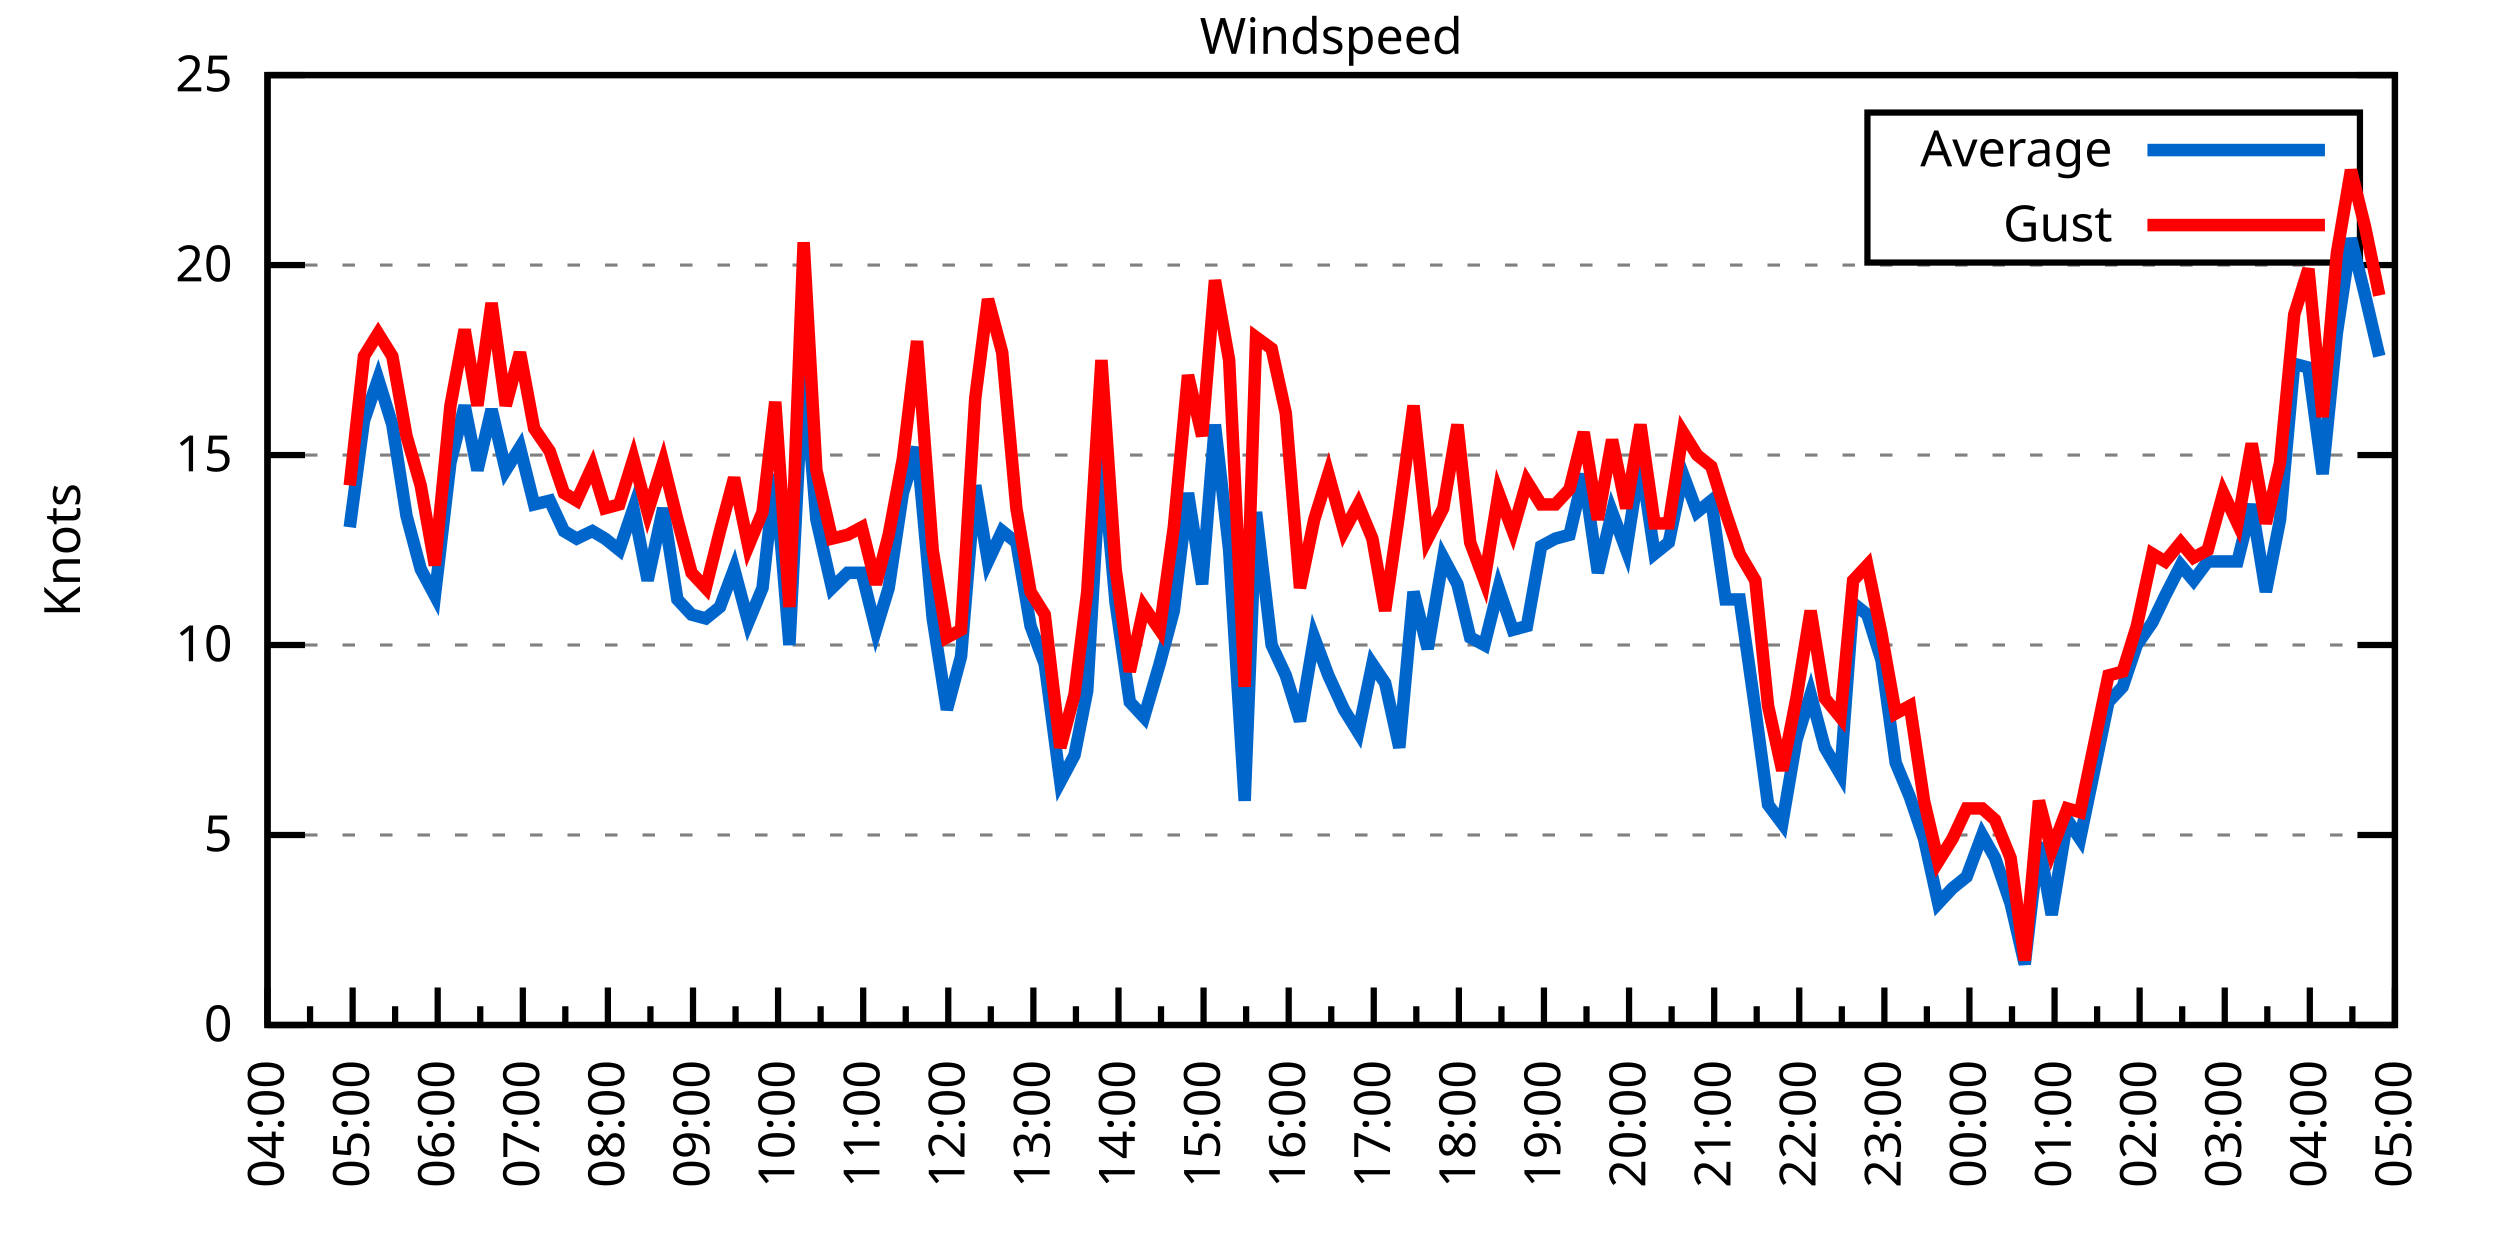
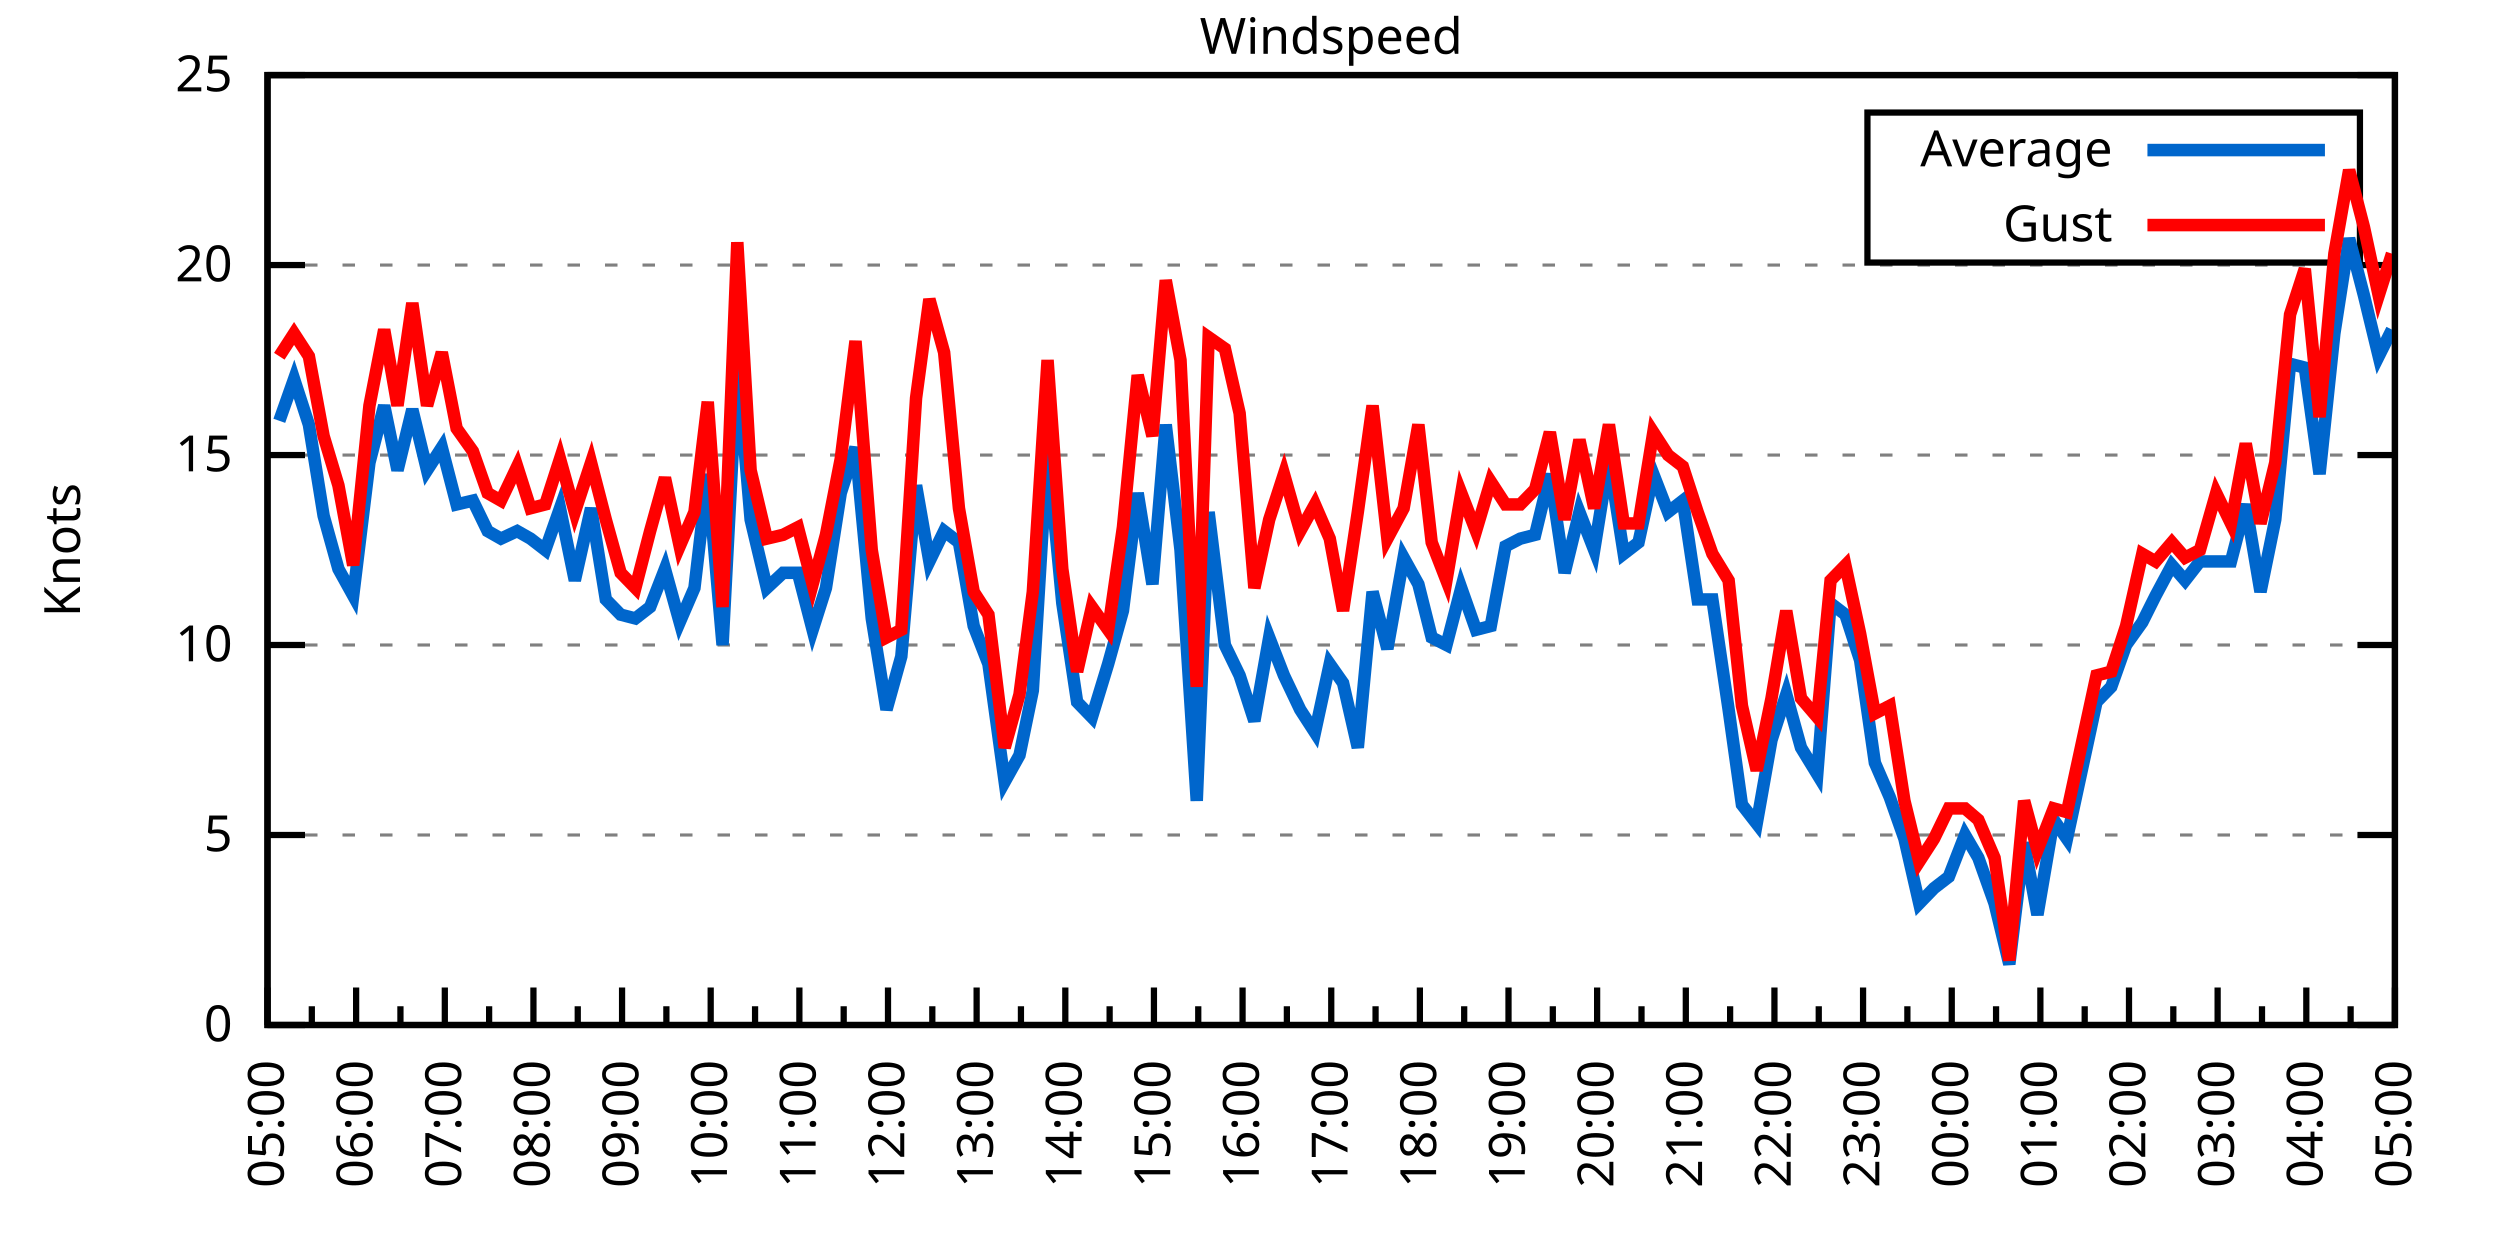
<svg xmlns="http://www.w3.org/2000/svg" xmlns:xlink="http://www.w3.org/1999/xlink" width="400" height="200" viewBox="0 0 400 200">
  <g id="gnuplot_canvas">
    <rect x="0" y="0" width="400" height="200" fill="none" />
    <defs>
      <circle id="gpDot" r="0.5" stroke-width="0.5" stroke="currentColor" />
      <path id="gpPt0" stroke-width="0.333" stroke="currentColor" d="M-1,0 h2 M0,-1 v2" />
      <path id="gpPt1" stroke-width="0.333" stroke="currentColor" d="M-1,-1 L1,1 M1,-1 L-1,1" />
      <path id="gpPt2" stroke-width="0.333" stroke="currentColor" d="M-1,0 L1,0 M0,-1 L0,1 M-1,-1 L1,1 M-1,1 L1,-1" />
      <rect id="gpPt3" stroke-width="0.333" stroke="currentColor" x="-1" y="-1" width="2" height="2" />
      <rect id="gpPt4" stroke-width="0.333" stroke="currentColor" fill="currentColor" x="-1" y="-1" width="2" height="2" />
      <circle id="gpPt5" stroke-width="0.333" stroke="currentColor" cx="0" cy="0" r="1" />
      <use xlink:href="#gpPt5" id="gpPt6" fill="currentColor" stroke="none" />
      <path id="gpPt7" stroke-width="0.333" stroke="currentColor" d="M0,-1.33 L-1.33,0.67 L1.33,0.67 z" />
      <use xlink:href="#gpPt7" id="gpPt8" fill="currentColor" stroke="none" />
      <use xlink:href="#gpPt7" id="gpPt9" stroke="currentColor" transform="rotate(180)" />
      <use xlink:href="#gpPt9" id="gpPt10" fill="currentColor" stroke="none" />
      <use xlink:href="#gpPt3" id="gpPt11" stroke="currentColor" transform="rotate(45)" />
      <use xlink:href="#gpPt11" id="gpPt12" fill="currentColor" stroke="none" />
      <path id="gpPt13" stroke-width="0.333" stroke="currentColor" d="M0,1.330 L1.265,0.411 L0.782,-1.067 L-0.782,-1.076 L-1.265,0.411 z" />
      <use xlink:href="#gpPt13" id="gpPt14" fill="currentColor" stroke="none" />
      <filter id="textbox" filterUnits="objectBoundingBox" x="0" y="0" height="1" width="1">
        <feFlood flood-color="white" flood-opacity="1" result="bgnd" />
        <feComposite in="SourceGraphic" in2="bgnd" operator="atop" />
      </filter>
      <filter id="greybox" filterUnits="objectBoundingBox" x="0" y="0" height="1" width="1">
        <feFlood flood-color="lightgrey" flood-opacity="1" result="grey" />
        <feComposite in="SourceGraphic" in2="grey" operator="atop" />
      </filter>
    </defs>
    <g fill="none" color="white" stroke="currentColor" stroke-width="1.00" stroke-linecap="butt" stroke-linejoin="miter">
</g>
    <g fill="none" color="black" stroke="currentColor" stroke-width="1.00" stroke-linecap="butt" stroke-linejoin="miter">
      <g stroke="none" shape-rendering="crispEdges">
        <polygon fill="rgb(255, 255, 255)" points="42.80,164.00 383.18,164.00 383.18,12.02 42.80,12.02 " />
      </g>
    </g>
    <g fill="none" color="black" stroke="currentColor" stroke-width="1.00" stroke-linecap="butt" stroke-linejoin="miter">
</g>
    <g fill="none" color="black" stroke="black" stroke-width="0.50" stroke-linecap="butt" stroke-linejoin="miter">
</g>
    <g fill="none" color="gray" stroke="currentColor" stroke-width="0.50" stroke-linecap="butt" stroke-linejoin="miter">
      <path stroke="gray" stroke-dasharray="2,4" class="gridline" d="M42.80,164.00 L383.19,164.00  " />
    </g>
    <g fill="none" color="gray" stroke="gray" stroke-width="1.00" stroke-linecap="butt" stroke-linejoin="miter">
</g>
    <g fill="none" color="black" stroke="currentColor" stroke-width="1.00" stroke-linecap="butt" stroke-linejoin="miter">
      <path stroke="black" d="M42.80,164.00 L48.80,164.00 M383.19,164.00 L377.19,164.00  " />
      <g transform="translate(37.20,166.60)" stroke="none" fill="black" font-family="Sans" font-size="8.00" text-anchor="end">
        <text>
          <tspan font-family="Sans"> 0</tspan>
        </text>
      </g>
    </g>
    <g fill="none" color="black" stroke="currentColor" stroke-width="1.00" stroke-linecap="butt" stroke-linejoin="miter">
</g>
    <g fill="none" color="black" stroke="black" stroke-width="0.50" stroke-linecap="butt" stroke-linejoin="miter">
</g>
    <g fill="none" color="gray" stroke="currentColor" stroke-width="0.50" stroke-linecap="butt" stroke-linejoin="miter">
      <path stroke="gray" stroke-dasharray="2,4" class="gridline" d="M42.80,133.60 L383.19,133.60  " />
    </g>
    <g fill="none" color="gray" stroke="gray" stroke-width="1.00" stroke-linecap="butt" stroke-linejoin="miter">
</g>
    <g fill="none" color="black" stroke="currentColor" stroke-width="1.00" stroke-linecap="butt" stroke-linejoin="miter">
      <path stroke="black" d="M42.80,133.60 L48.80,133.60 M383.19,133.60 L377.19,133.60  " />
      <g transform="translate(37.20,136.20)" stroke="none" fill="black" font-family="Sans" font-size="8.00" text-anchor="end">
        <text>
          <tspan font-family="Sans"> 5</tspan>
        </text>
      </g>
    </g>
    <g fill="none" color="black" stroke="currentColor" stroke-width="1.00" stroke-linecap="butt" stroke-linejoin="miter">
</g>
    <g fill="none" color="black" stroke="black" stroke-width="0.50" stroke-linecap="butt" stroke-linejoin="miter">
</g>
    <g fill="none" color="gray" stroke="currentColor" stroke-width="0.50" stroke-linecap="butt" stroke-linejoin="miter">
      <path stroke="gray" stroke-dasharray="2,4" class="gridline" d="M42.80,103.20 L383.19,103.20  " />
    </g>
    <g fill="none" color="gray" stroke="gray" stroke-width="1.00" stroke-linecap="butt" stroke-linejoin="miter">
</g>
    <g fill="none" color="black" stroke="currentColor" stroke-width="1.00" stroke-linecap="butt" stroke-linejoin="miter">
      <path stroke="black" d="M42.80,103.20 L48.80,103.20 M383.19,103.20 L377.19,103.20  " />
      <g transform="translate(37.20,105.80)" stroke="none" fill="black" font-family="Sans" font-size="8.00" text-anchor="end">
        <text>
          <tspan font-family="Sans"> 10</tspan>
        </text>
      </g>
    </g>
    <g fill="none" color="black" stroke="currentColor" stroke-width="1.00" stroke-linecap="butt" stroke-linejoin="miter">
</g>
    <g fill="none" color="black" stroke="black" stroke-width="0.50" stroke-linecap="butt" stroke-linejoin="miter">
</g>
    <g fill="none" color="gray" stroke="currentColor" stroke-width="0.50" stroke-linecap="butt" stroke-linejoin="miter">
      <path stroke="gray" stroke-dasharray="2,4" class="gridline" d="M42.80,72.81 L383.19,72.81  " />
    </g>
    <g fill="none" color="gray" stroke="gray" stroke-width="1.00" stroke-linecap="butt" stroke-linejoin="miter">
</g>
    <g fill="none" color="black" stroke="currentColor" stroke-width="1.00" stroke-linecap="butt" stroke-linejoin="miter">
      <path stroke="black" d="M42.80,72.81 L48.80,72.81 M383.19,72.81 L377.19,72.81  " />
      <g transform="translate(37.20,75.41)" stroke="none" fill="black" font-family="Sans" font-size="8.00" text-anchor="end">
        <text>
          <tspan font-family="Sans"> 15</tspan>
        </text>
      </g>
    </g>
    <g fill="none" color="black" stroke="currentColor" stroke-width="1.00" stroke-linecap="butt" stroke-linejoin="miter">
</g>
    <g fill="none" color="black" stroke="black" stroke-width="0.50" stroke-linecap="butt" stroke-linejoin="miter">
</g>
    <g fill="none" color="gray" stroke="currentColor" stroke-width="0.50" stroke-linecap="butt" stroke-linejoin="miter">
      <path stroke="gray" stroke-dasharray="2,4" class="gridline" d="M42.80,42.41 L383.19,42.41  " />
    </g>
    <g fill="none" color="gray" stroke="gray" stroke-width="1.00" stroke-linecap="butt" stroke-linejoin="miter">
</g>
    <g fill="none" color="black" stroke="currentColor" stroke-width="1.00" stroke-linecap="butt" stroke-linejoin="miter">
      <path stroke="black" d="M42.80,42.41 L48.80,42.41 M383.19,42.41 L377.19,42.41  " />
      <g transform="translate(37.20,45.01)" stroke="none" fill="black" font-family="Sans" font-size="8.00" text-anchor="end">
        <text>
          <tspan font-family="Sans"> 20</tspan>
        </text>
      </g>
    </g>
    <g fill="none" color="black" stroke="currentColor" stroke-width="1.00" stroke-linecap="butt" stroke-linejoin="miter">
</g>
    <g fill="none" color="black" stroke="black" stroke-width="0.50" stroke-linecap="butt" stroke-linejoin="miter">
</g>
    <g fill="none" color="gray" stroke="currentColor" stroke-width="0.50" stroke-linecap="butt" stroke-linejoin="miter">
      <path stroke="gray" stroke-dasharray="2,4" class="gridline" d="M42.80,12.01 L383.19,12.01  " />
    </g>
    <g fill="none" color="gray" stroke="gray" stroke-width="1.00" stroke-linecap="butt" stroke-linejoin="miter">
</g>
    <g fill="none" color="black" stroke="currentColor" stroke-width="1.00" stroke-linecap="butt" stroke-linejoin="miter">
      <path stroke="black" d="M42.80,12.01 L48.80,12.01 M383.19,12.01 L377.19,12.01  " />
      <g transform="translate(37.20,14.61)" stroke="none" fill="black" font-family="Sans" font-size="8.00" text-anchor="end">
        <text>
          <tspan font-family="Sans"> 25</tspan>
        </text>
      </g>
    </g>
    <g fill="none" color="black" stroke="currentColor" stroke-width="1.00" stroke-linecap="butt" stroke-linejoin="miter">
      <path stroke="black" d="M42.80,164.00 L42.80,158.00  " />
      <g transform="translate(45.40,169.60) rotate(270)" stroke="none" fill="black" font-family="Sans" font-size="8.00" text-anchor="end">
        <text>
+           <tspan font-family="Sans">05:00</tspan>
+         </text>
+       </g>
+     </g>
+     <g fill="none" color="black" stroke="currentColor" stroke-width="1.00" stroke-linecap="butt" stroke-linejoin="miter">
+       <path stroke="black" d="M49.89,164.00 L49.89,161.00 M56.98,164.00 L56.98,158.00  " />
+       <g transform="translate(59.58,169.60) rotate(270)" stroke="none" fill="black" font-family="Sans" font-size="8.00" text-anchor="end">
+         <text>
+           <tspan font-family="Sans">06:00</tspan>
+         </text>
+       </g>
+     </g>
+     <g fill="none" color="black" stroke="currentColor" stroke-width="1.00" stroke-linecap="butt" stroke-linejoin="miter">
+       <path stroke="black" d="M64.07,164.00 L64.07,161.00 M71.17,164.00 L71.17,158.00  " />
+       <g transform="translate(73.77,169.60) rotate(270)" stroke="none" fill="black" font-family="Sans" font-size="8.00" text-anchor="end">
+         <text>
+           <tspan font-family="Sans">07:00</tspan>
+         </text>
+       </g>
+     </g>
+     <g fill="none" color="black" stroke="currentColor" stroke-width="1.00" stroke-linecap="butt" stroke-linejoin="miter">
+       <path stroke="black" d="M78.26,164.00 L78.26,161.00 M85.35,164.00 L85.35,158.00  " />
+       <g transform="translate(87.95,169.60) rotate(270)" stroke="none" fill="black" font-family="Sans" font-size="8.00" text-anchor="end">
+         <text>
+           <tspan font-family="Sans">08:00</tspan>
+         </text>
+       </g>
+     </g>
+     <g fill="none" color="black" stroke="currentColor" stroke-width="1.00" stroke-linecap="butt" stroke-linejoin="miter">
+       <path stroke="black" d="M92.44,164.00 L92.44,161.00 M99.53,164.00 L99.53,158.00  " />
+       <g transform="translate(102.13,169.60) rotate(270)" stroke="none" fill="black" font-family="Sans" font-size="8.00" text-anchor="end">
+         <text>
+           <tspan font-family="Sans">09:00</tspan>
+         </text>
+       </g>
+     </g>
+     <g fill="none" color="black" stroke="currentColor" stroke-width="1.00" stroke-linecap="butt" stroke-linejoin="miter">
+       <path stroke="black" d="M106.62,164.00 L106.62,161.00 M113.71,164.00 L113.71,158.00  " />
+       <g transform="translate(116.31,169.60) rotate(270)" stroke="none" fill="black" font-family="Sans" font-size="8.00" text-anchor="end">
+         <text>
+           <tspan font-family="Sans">10:00</tspan>
+         </text>
+       </g>
+     </g>
+     <g fill="none" color="black" stroke="currentColor" stroke-width="1.00" stroke-linecap="butt" stroke-linejoin="miter">
+       <path stroke="black" d="M120.81,164.00 L120.81,161.00 M127.90,164.00 L127.90,158.00  " />
+       <g transform="translate(130.50,169.60) rotate(270)" stroke="none" fill="black" font-family="Sans" font-size="8.00" text-anchor="end">
+         <text>
+           <tspan font-family="Sans">11:00</tspan>
+         </text>
+       </g>
+     </g>
+     <g fill="none" color="black" stroke="currentColor" stroke-width="1.00" stroke-linecap="butt" stroke-linejoin="miter">
+       <path stroke="black" d="M134.99,164.00 L134.99,161.00 M142.08,164.00 L142.08,158.00  " />
+       <g transform="translate(144.68,169.60) rotate(270)" stroke="none" fill="black" font-family="Sans" font-size="8.00" text-anchor="end">
+         <text>
+           <tspan font-family="Sans">12:00</tspan>
+         </text>
+       </g>
+     </g>
+     <g fill="none" color="black" stroke="currentColor" stroke-width="1.00" stroke-linecap="butt" stroke-linejoin="miter">
+       <path stroke="black" d="M149.17,164.00 L149.17,161.00 M156.26,164.00 L156.26,158.00  " />
+       <g transform="translate(158.86,169.60) rotate(270)" stroke="none" fill="black" font-family="Sans" font-size="8.00" text-anchor="end">
+         <text>
+           <tspan font-family="Sans">13:00</tspan>
+         </text>
+       </g>
+     </g>
+     <g fill="none" color="black" stroke="currentColor" stroke-width="1.00" stroke-linecap="butt" stroke-linejoin="miter">
+       <path stroke="black" d="M163.35,164.00 L163.35,161.00 M170.45,164.00 L170.45,158.00  " />
+       <g transform="translate(173.05,169.60) rotate(270)" stroke="none" fill="black" font-family="Sans" font-size="8.00" text-anchor="end">
+         <text>
+           <tspan font-family="Sans">14:00</tspan>
+         </text>
+       </g>
+     </g>
+     <g fill="none" color="black" stroke="currentColor" stroke-width="1.00" stroke-linecap="butt" stroke-linejoin="miter">
+       <path stroke="black" d="M177.54,164.00 L177.54,161.00 M184.63,164.00 L184.63,158.00  " />
+       <g transform="translate(187.23,169.60) rotate(270)" stroke="none" fill="black" font-family="Sans" font-size="8.00" text-anchor="end">
+         <text>
+           <tspan font-family="Sans">15:00</tspan>
+         </text>
+       </g>
+     </g>
+     <g fill="none" color="black" stroke="currentColor" stroke-width="1.00" stroke-linecap="butt" stroke-linejoin="miter">
+       <path stroke="black" d="M191.72,164.00 L191.72,161.00 M198.81,164.00 L198.81,158.00  " />
+       <g transform="translate(201.41,169.60) rotate(270)" stroke="none" fill="black" font-family="Sans" font-size="8.00" text-anchor="end">
+         <text>
+           <tspan font-family="Sans">16:00</tspan>
+         </text>
+       </g>
+     </g>
+     <g fill="none" color="black" stroke="currentColor" stroke-width="1.00" stroke-linecap="butt" stroke-linejoin="miter">
+       <path stroke="black" d="M205.90,164.00 L205.90,161.00 M213.00,164.00 L213.00,158.00  " />
+       <g transform="translate(215.60,169.60) rotate(270)" stroke="none" fill="black" font-family="Sans" font-size="8.00" text-anchor="end">
+         <text>
+           <tspan font-family="Sans">17:00</tspan>
+         </text>
+       </g>
+     </g>
+     <g fill="none" color="black" stroke="currentColor" stroke-width="1.00" stroke-linecap="butt" stroke-linejoin="miter">
+       <path stroke="black" d="M220.09,164.00 L220.09,161.00 M227.18,164.00 L227.18,158.00  " />
+       <g transform="translate(229.78,169.60) rotate(270)" stroke="none" fill="black" font-family="Sans" font-size="8.00" text-anchor="end">
+         <text>
+           <tspan font-family="Sans">18:00</tspan>
+         </text>
+       </g>
+     </g>
+     <g fill="none" color="black" stroke="currentColor" stroke-width="1.00" stroke-linecap="butt" stroke-linejoin="miter">
+       <path stroke="black" d="M234.27,164.00 L234.27,161.00 M241.36,164.00 L241.36,158.00  " />
+       <g transform="translate(243.96,169.60) rotate(270)" stroke="none" fill="black" font-family="Sans" font-size="8.00" text-anchor="end">
+         <text>
+           <tspan font-family="Sans">19:00</tspan>
+         </text>
+       </g>
+     </g>
+     <g fill="none" color="black" stroke="currentColor" stroke-width="1.00" stroke-linecap="butt" stroke-linejoin="miter">
+       <path stroke="black" d="M248.45,164.00 L248.45,161.00 M255.54,164.00 L255.54,158.00  " />
+       <g transform="translate(258.14,169.60) rotate(270)" stroke="none" fill="black" font-family="Sans" font-size="8.00" text-anchor="end">
+         <text>
+           <tspan font-family="Sans">20:00</tspan>
+         </text>
+       </g>
+     </g>
+     <g fill="none" color="black" stroke="currentColor" stroke-width="1.00" stroke-linecap="butt" stroke-linejoin="miter">
+       <path stroke="black" d="M262.64,164.00 L262.64,161.00 M269.73,164.00 L269.73,158.00  " />
+       <g transform="translate(272.33,169.60) rotate(270)" stroke="none" fill="black" font-family="Sans" font-size="8.00" text-anchor="end">
+         <text>
+           <tspan font-family="Sans">21:00</tspan>
+         </text>
+       </g>
+     </g>
+     <g fill="none" color="black" stroke="currentColor" stroke-width="1.00" stroke-linecap="butt" stroke-linejoin="miter">
+       <path stroke="black" d="M276.82,164.00 L276.82,161.00 M283.91,164.00 L283.91,158.00  " />
+       <g transform="translate(286.51,169.60) rotate(270)" stroke="none" fill="black" font-family="Sans" font-size="8.00" text-anchor="end">
+         <text>
+           <tspan font-family="Sans">22:00</tspan>
+         </text>
+       </g>
+     </g>
+     <g fill="none" color="black" stroke="currentColor" stroke-width="1.00" stroke-linecap="butt" stroke-linejoin="miter">
+       <path stroke="black" d="M291.00,164.00 L291.00,161.00 M298.09,164.00 L298.09,158.00  " />
+       <g transform="translate(300.69,169.60) rotate(270)" stroke="none" fill="black" font-family="Sans" font-size="8.00" text-anchor="end">
+         <text>
+           <tspan font-family="Sans">23:00</tspan>
+         </text>
+       </g>
+     </g>
+     <g fill="none" color="black" stroke="currentColor" stroke-width="1.00" stroke-linecap="butt" stroke-linejoin="miter">
+       <path stroke="black" d="M305.18,164.00 L305.18,161.00 M312.28,164.00 L312.28,158.00  " />
+       <g transform="translate(314.88,169.60) rotate(270)" stroke="none" fill="black" font-family="Sans" font-size="8.00" text-anchor="end">
+         <text>
+           <tspan font-family="Sans">00:00</tspan>
+         </text>
+       </g>
+     </g>
+     <g fill="none" color="black" stroke="currentColor" stroke-width="1.00" stroke-linecap="butt" stroke-linejoin="miter">
+       <path stroke="black" d="M319.37,164.00 L319.37,161.00 M326.46,164.00 L326.46,158.00  " />
+       <g transform="translate(329.06,169.60) rotate(270)" stroke="none" fill="black" font-family="Sans" font-size="8.00" text-anchor="end">
+         <text>
+           <tspan font-family="Sans">01:00</tspan>
+         </text>
+       </g>
+     </g>
+     <g fill="none" color="black" stroke="currentColor" stroke-width="1.00" stroke-linecap="butt" stroke-linejoin="miter">
+       <path stroke="black" d="M333.55,164.00 L333.55,161.00 M340.64,164.00 L340.64,158.00  " />
+       <g transform="translate(343.24,169.60) rotate(270)" stroke="none" fill="black" font-family="Sans" font-size="8.00" text-anchor="end">
+         <text>
+           <tspan font-family="Sans">02:00</tspan>
+         </text>
+       </g>
+     </g>
+     <g fill="none" color="black" stroke="currentColor" stroke-width="1.00" stroke-linecap="butt" stroke-linejoin="miter">
+       <path stroke="black" d="M347.73,164.00 L347.73,161.00 M354.82,164.00 L354.82,158.00  " />
+       <g transform="translate(357.42,169.60) rotate(270)" stroke="none" fill="black" font-family="Sans" font-size="8.00" text-anchor="end">
+         <text>
+           <tspan font-family="Sans">03:00</tspan>
+         </text>
+       </g>
+     </g>
+     <g fill="none" color="black" stroke="currentColor" stroke-width="1.00" stroke-linecap="butt" stroke-linejoin="miter">
+       <path stroke="black" d="M361.92,164.00 L361.92,161.00 M369.01,164.00 L369.01,158.00  " />
+       <g transform="translate(371.61,169.60) rotate(270)" stroke="none" fill="black" font-family="Sans" font-size="8.00" text-anchor="end">
+         <text>
          <tspan font-family="Sans">04:00</tspan>
        </text>
      </g>
    </g>
    <g fill="none" color="black" stroke="currentColor" stroke-width="1.00" stroke-linecap="butt" stroke-linejoin="miter">
-       <path stroke="black" d="M49.61,164.00 L49.61,161.00 M56.42,164.00 L56.42,158.00  " />
-       <g transform="translate(59.02,169.60) rotate(270)" stroke="none" fill="black" font-family="Sans" font-size="8.00" text-anchor="end">
-         <text>
-           <tspan font-family="Sans">05:00</tspan>
-         </text>
-       </g>
-     </g>
-     <g fill="none" color="black" stroke="currentColor" stroke-width="1.00" stroke-linecap="butt" stroke-linejoin="miter">
-       <path stroke="black" d="M63.22,164.00 L63.22,161.00 M70.03,164.00 L70.03,158.00  " />
-       <g transform="translate(72.63,169.60) rotate(270)" stroke="none" fill="black" font-family="Sans" font-size="8.00" text-anchor="end">
-         <text>
-           <tspan font-family="Sans">06:00</tspan>
-         </text>
-       </g>
-     </g>
-     <g fill="none" color="black" stroke="currentColor" stroke-width="1.00" stroke-linecap="butt" stroke-linejoin="miter">
-       <path stroke="black" d="M76.84,164.00 L76.84,161.00 M83.65,164.00 L83.65,158.00  " />
-       <g transform="translate(86.25,169.60) rotate(270)" stroke="none" fill="black" font-family="Sans" font-size="8.00" text-anchor="end">
-         <text>
-           <tspan font-family="Sans">07:00</tspan>
-         </text>
-       </g>
-     </g>
-     <g fill="none" color="black" stroke="currentColor" stroke-width="1.00" stroke-linecap="butt" stroke-linejoin="miter">
-       <path stroke="black" d="M90.45,164.00 L90.45,161.00 M97.26,164.00 L97.26,158.00  " />
-       <g transform="translate(99.86,169.60) rotate(270)" stroke="none" fill="black" font-family="Sans" font-size="8.00" text-anchor="end">
-         <text>
-           <tspan font-family="Sans">08:00</tspan>
-         </text>
-       </g>
-     </g>
-     <g fill="none" color="black" stroke="currentColor" stroke-width="1.00" stroke-linecap="butt" stroke-linejoin="miter">
-       <path stroke="black" d="M104.07,164.00 L104.07,161.00 M110.88,164.00 L110.88,158.00  " />
-       <g transform="translate(113.48,169.60) rotate(270)" stroke="none" fill="black" font-family="Sans" font-size="8.00" text-anchor="end">
-         <text>
-           <tspan font-family="Sans">09:00</tspan>
-         </text>
-       </g>
-     </g>
-     <g fill="none" color="black" stroke="currentColor" stroke-width="1.00" stroke-linecap="butt" stroke-linejoin="miter">
-       <path stroke="black" d="M117.69,164.00 L117.69,161.00 M124.49,164.00 L124.49,158.00  " />
-       <g transform="translate(127.09,169.60) rotate(270)" stroke="none" fill="black" font-family="Sans" font-size="8.00" text-anchor="end">
-         <text>
-           <tspan font-family="Sans">10:00</tspan>
-         </text>
-       </g>
-     </g>
-     <g fill="none" color="black" stroke="currentColor" stroke-width="1.00" stroke-linecap="butt" stroke-linejoin="miter">
-       <path stroke="black" d="M131.30,164.00 L131.30,161.00 M138.11,164.00 L138.11,158.00  " />
-       <g transform="translate(140.71,169.60) rotate(270)" stroke="none" fill="black" font-family="Sans" font-size="8.00" text-anchor="end">
-         <text>
-           <tspan font-family="Sans">11:00</tspan>
-         </text>
-       </g>
-     </g>
-     <g fill="none" color="black" stroke="currentColor" stroke-width="1.00" stroke-linecap="butt" stroke-linejoin="miter">
-       <path stroke="black" d="M144.92,164.00 L144.92,161.00 M151.72,164.00 L151.72,158.00  " />
-       <g transform="translate(154.32,169.60) rotate(270)" stroke="none" fill="black" font-family="Sans" font-size="8.00" text-anchor="end">
-         <text>
-           <tspan font-family="Sans">12:00</tspan>
-         </text>
-       </g>
-     </g>
-     <g fill="none" color="black" stroke="currentColor" stroke-width="1.00" stroke-linecap="butt" stroke-linejoin="miter">
-       <path stroke="black" d="M158.53,164.00 L158.53,161.00 M165.34,164.00 L165.34,158.00  " />
-       <g transform="translate(167.94,169.60) rotate(270)" stroke="none" fill="black" font-family="Sans" font-size="8.00" text-anchor="end">
-         <text>
-           <tspan font-family="Sans">13:00</tspan>
-         </text>
-       </g>
-     </g>
-     <g fill="none" color="black" stroke="currentColor" stroke-width="1.00" stroke-linecap="butt" stroke-linejoin="miter">
-       <path stroke="black" d="M172.15,164.00 L172.15,161.00 M178.96,164.00 L178.96,158.00  " />
-       <g transform="translate(181.56,169.60) rotate(270)" stroke="none" fill="black" font-family="Sans" font-size="8.00" text-anchor="end">
-         <text>
-           <tspan font-family="Sans">14:00</tspan>
-         </text>
-       </g>
-     </g>
-     <g fill="none" color="black" stroke="currentColor" stroke-width="1.00" stroke-linecap="butt" stroke-linejoin="miter">
-       <path stroke="black" d="M185.76,164.00 L185.76,161.00 M192.57,164.00 L192.57,158.00  " />
-       <g transform="translate(195.17,169.60) rotate(270)" stroke="none" fill="black" font-family="Sans" font-size="8.00" text-anchor="end">
-         <text>
-           <tspan font-family="Sans">15:00</tspan>
-         </text>
-       </g>
-     </g>
-     <g fill="none" color="black" stroke="currentColor" stroke-width="1.00" stroke-linecap="butt" stroke-linejoin="miter">
-       <path stroke="black" d="M199.38,164.00 L199.38,161.00 M206.19,164.00 L206.19,158.00  " />
-       <g transform="translate(208.79,169.60) rotate(270)" stroke="none" fill="black" font-family="Sans" font-size="8.00" text-anchor="end">
-         <text>
-           <tspan font-family="Sans">16:00</tspan>
-         </text>
-       </g>
-     </g>
-     <g fill="none" color="black" stroke="currentColor" stroke-width="1.00" stroke-linecap="butt" stroke-linejoin="miter">
-       <path stroke="black" d="M213.00,164.00 L213.00,161.00 M219.80,164.00 L219.80,158.00  " />
-       <g transform="translate(222.40,169.60) rotate(270)" stroke="none" fill="black" font-family="Sans" font-size="8.00" text-anchor="end">
-         <text>
-           <tspan font-family="Sans">17:00</tspan>
-         </text>
-       </g>
-     </g>
-     <g fill="none" color="black" stroke="currentColor" stroke-width="1.00" stroke-linecap="butt" stroke-linejoin="miter">
-       <path stroke="black" d="M226.61,164.00 L226.61,161.00 M233.42,164.00 L233.42,158.00  " />
-       <g transform="translate(236.02,169.60) rotate(270)" stroke="none" fill="black" font-family="Sans" font-size="8.00" text-anchor="end">
-         <text>
-           <tspan font-family="Sans">18:00</tspan>
-         </text>
-       </g>
-     </g>
-     <g fill="none" color="black" stroke="currentColor" stroke-width="1.00" stroke-linecap="butt" stroke-linejoin="miter">
-       <path stroke="black" d="M240.23,164.00 L240.23,161.00 M247.03,164.00 L247.03,158.00  " />
-       <g transform="translate(249.63,169.60) rotate(270)" stroke="none" fill="black" font-family="Sans" font-size="8.00" text-anchor="end">
-         <text>
-           <tspan font-family="Sans">19:00</tspan>
-         </text>
-       </g>
-     </g>
-     <g fill="none" color="black" stroke="currentColor" stroke-width="1.00" stroke-linecap="butt" stroke-linejoin="miter">
-       <path stroke="black" d="M253.84,164.00 L253.84,161.00 M260.65,164.00 L260.65,158.00  " />
-       <g transform="translate(263.25,169.60) rotate(270)" stroke="none" fill="black" font-family="Sans" font-size="8.00" text-anchor="end">
-         <text>
-           <tspan font-family="Sans">20:00</tspan>
-         </text>
-       </g>
-     </g>
-     <g fill="none" color="black" stroke="currentColor" stroke-width="1.00" stroke-linecap="butt" stroke-linejoin="miter">
-       <path stroke="black" d="M267.46,164.00 L267.46,161.00 M274.27,164.00 L274.27,158.00  " />
-       <g transform="translate(276.87,169.60) rotate(270)" stroke="none" fill="black" font-family="Sans" font-size="8.00" text-anchor="end">
-         <text>
-           <tspan font-family="Sans">21:00</tspan>
-         </text>
-       </g>
-     </g>
-     <g fill="none" color="black" stroke="currentColor" stroke-width="1.00" stroke-linecap="butt" stroke-linejoin="miter">
-       <path stroke="black" d="M281.07,164.00 L281.07,161.00 M287.88,164.00 L287.88,158.00  " />
-       <g transform="translate(290.48,169.60) rotate(270)" stroke="none" fill="black" font-family="Sans" font-size="8.00" text-anchor="end">
-         <text>
-           <tspan font-family="Sans">22:00</tspan>
-         </text>
-       </g>
-     </g>
-     <g fill="none" color="black" stroke="currentColor" stroke-width="1.00" stroke-linecap="butt" stroke-linejoin="miter">
-       <path stroke="black" d="M294.69,164.00 L294.69,161.00 M301.50,164.00 L301.50,158.00  " />
-       <g transform="translate(304.10,169.60) rotate(270)" stroke="none" fill="black" font-family="Sans" font-size="8.00" text-anchor="end">
-         <text>
-           <tspan font-family="Sans">23:00</tspan>
-         </text>
-       </g>
-     </g>
-     <g fill="none" color="black" stroke="currentColor" stroke-width="1.00" stroke-linecap="butt" stroke-linejoin="miter">
-       <path stroke="black" d="M308.30,164.00 L308.30,161.00 M315.11,164.00 L315.11,158.00  " />
-       <g transform="translate(317.71,169.60) rotate(270)" stroke="none" fill="black" font-family="Sans" font-size="8.00" text-anchor="end">
-         <text>
-           <tspan font-family="Sans">00:00</tspan>
-         </text>
-       </g>
-     </g>
-     <g fill="none" color="black" stroke="currentColor" stroke-width="1.00" stroke-linecap="butt" stroke-linejoin="miter">
-       <path stroke="black" d="M321.92,164.00 L321.92,161.00 M328.73,164.00 L328.73,158.00  " />
-       <g transform="translate(331.33,169.60) rotate(270)" stroke="none" fill="black" font-family="Sans" font-size="8.00" text-anchor="end">
-         <text>
-           <tspan font-family="Sans">01:00</tspan>
-         </text>
-       </g>
-     </g>
-     <g fill="none" color="black" stroke="currentColor" stroke-width="1.00" stroke-linecap="butt" stroke-linejoin="miter">
-       <path stroke="black" d="M335.54,164.00 L335.54,161.00 M342.34,164.00 L342.34,158.00  " />
-       <g transform="translate(344.94,169.60) rotate(270)" stroke="none" fill="black" font-family="Sans" font-size="8.00" text-anchor="end">
-         <text>
-           <tspan font-family="Sans">02:00</tspan>
-         </text>
-       </g>
-     </g>
-     <g fill="none" color="black" stroke="currentColor" stroke-width="1.00" stroke-linecap="butt" stroke-linejoin="miter">
-       <path stroke="black" d="M349.15,164.00 L349.15,161.00 M355.96,164.00 L355.96,158.00  " />
-       <g transform="translate(358.56,169.60) rotate(270)" stroke="none" fill="black" font-family="Sans" font-size="8.00" text-anchor="end">
-         <text>
-           <tspan font-family="Sans">03:00</tspan>
-         </text>
-       </g>
-     </g>
-     <g fill="none" color="black" stroke="currentColor" stroke-width="1.00" stroke-linecap="butt" stroke-linejoin="miter">
-       <path stroke="black" d="M362.77,164.00 L362.77,161.00 M369.57,164.00 L369.57,158.00  " />
-       <g transform="translate(372.17,169.60) rotate(270)" stroke="none" fill="black" font-family="Sans" font-size="8.00" text-anchor="end">
-         <text>
-           <tspan font-family="Sans">04:00</tspan>
-         </text>
-       </g>
-     </g>
-     <g fill="none" color="black" stroke="currentColor" stroke-width="1.00" stroke-linecap="butt" stroke-linejoin="miter">
-       <path stroke="black" d="M376.38,164.00 L376.38,161.00 M383.19,164.00 L383.19,158.00  " />
+       <path stroke="black" d="M376.10,164.00 L376.10,161.00 M383.19,164.00 L383.19,158.00  " />
      <g transform="translate(385.79,169.60) rotate(270)" stroke="none" fill="black" font-family="Sans" font-size="8.00" text-anchor="end">
        <text>
          <tspan font-family="Sans">05:00</tspan>
        </text>
      </g>
    </g>
    <g fill="none" color="black" stroke="currentColor" stroke-width="1.00" stroke-linecap="butt" stroke-linejoin="miter">
</g>
    <g fill="none" color="black" stroke="currentColor" stroke-width="1.00" stroke-linecap="butt" stroke-linejoin="miter">
      <path stroke="black" d="M42.80,12.01 L42.80,164.00 L383.19,164.00 L383.19,12.01 L42.80,12.01 Z  " />
    </g>
    <g fill="none" color="black" stroke="currentColor" stroke-width="1.00" stroke-linecap="butt" stroke-linejoin="miter">
      <g transform="translate(12.80,88.01) rotate(270)" stroke="none" fill="black" font-family="Sans" font-size="8.00" text-anchor="middle">
        <text>
          <tspan font-family="Sans">Knots</tspan>
        </text>
      </g>
    </g>
    <g fill="none" color="black" stroke="currentColor" stroke-width="1.00" stroke-linecap="butt" stroke-linejoin="miter">
</g>
    <g fill="none" color="black" stroke="currentColor" stroke-width="1.00" stroke-linecap="butt" stroke-linejoin="miter">
      <path stroke="black" d="M298.79,42.01 L298.79,18.01 L377.59,18.01 L377.59,42.01 L298.79,42.01 Z  " />
    </g>
    <g id="Windspeed_plot_1">
      <g fill="none" color="white" stroke="black" stroke-width="2.00" stroke-linecap="butt" stroke-linejoin="miter">
</g>
      <g fill="none" color="black" stroke="currentColor" stroke-width="2.00" stroke-linecap="butt" stroke-linejoin="miter">
        <g transform="translate(337.99,26.61)" stroke="none" fill="black" font-family="Sans" font-size="8.00" text-anchor="end">
          <text>
            <tspan font-family="Sans">Average</tspan>
          </text>
        </g>
      </g>
      <g fill="none" color="black" stroke="currentColor" stroke-width="2.00" stroke-linecap="butt" stroke-linejoin="miter">
-         <path stroke="rgb(  0, 102, 204)" d="M343.59,24.01 L371.99,24.01 M55.96,84.36 L58.23,67.33 L60.50,60.65 L62.77,67.94 L65.04,82.53 L67.31,91.04   L69.58,95.30 L72.07,74.02 L74.34,64.90 L76.39,75.24 L78.65,65.51 L80.92,75.24 L83.19,71.59 L85.46,80.71   L87.96,80.10 L90.23,84.97 L92.27,86.18 L94.77,84.97 L96.81,86.18 L99.08,88.00 L101.35,81.32 L103.62,92.87   L106.11,81.32 L108.38,95.91 L110.65,98.34 L112.92,98.95 L115.19,97.12 L117.46,91.04 L119.73,99.56 L122.00,94.08   L124.04,75.85 L126.31,103.20 L128.58,58.21 L130.62,83.14 L133.12,94.08 L135.61,91.65 L137.88,91.65 L140.15,100.77   L142.19,94.08 L144.46,78.89 L146.73,71.59 L149.23,98.95 L151.50,113.54 L153.77,105.03 L156.04,77.67 L158.08,89.83   L160.35,84.97 L162.62,86.79 L164.89,100.16 L167.16,106.24 L169.65,125.09 L171.92,120.83 L173.96,110.50 L176.23,71.59   L178.50,96.52 L180.77,112.32 L183.04,114.76 L185.54,106.24 L187.81,97.73 L190.08,78.89 L192.34,93.48 L194.39,67.94   L196.66,88.00 L199.15,128.13 L200.97,81.93 L203.46,103.20 L205.73,108.07 L208.00,115.36 L210.27,101.99 L212.54,108.07   L215.04,113.54 L217.31,117.19 L219.58,106.24 L221.62,109.28 L223.89,119.62 L226.16,94.69 L228.43,103.81 L230.92,89.22   L233.19,93.48 L235.23,101.99 L237.50,103.20 L239.77,94.08 L242.04,100.77 L244.31,100.16 L246.58,87.40 L248.85,86.18   L251.12,85.57 L253.39,75.85 L255.66,91.65 L257.93,81.93 L260.20,88.00 L262.47,73.41 L264.73,88.61 L267.00,86.79   L269.27,75.85 L271.54,81.93 L273.81,80.10 L276.08,95.91 L278.35,95.91 L280.85,113.54 L282.89,128.74 L285.16,131.78   L287.43,118.40 L289.70,111.11 L291.97,119.62 L294.46,123.87 L296.50,96.52 L298.77,98.34 L301.04,105.64 L303.31,122.05   L305.58,127.52 L307.85,134.21 L310.12,144.55 L312.39,142.11 L314.66,140.29 L317.15,133.60 L319.20,137.25 L321.69,144.55   L323.96,154.27 L326.23,134.82 L328.27,146.37 L330.77,131.17 L332.81,134.21 L337.35,112.32 L339.62,109.89 L341.89,103.20   L344.39,99.56 L346.43,95.30 L348.92,90.44 L350.97,92.87 L353.24,89.83 L355.73,89.83 L358.00,89.83 L360.27,80.71   L362.54,94.69 L364.81,83.14 L367.08,58.21 L369.35,58.82 L371.62,75.85 L373.89,53.35 L376.16,38.15 L378.42,47.27   L380.69,57.00  " />
+         <path stroke="rgb(  0, 102, 204)" d="M343.59,24.01 L371.99,24.01 M44.69,67.33 L47.05,60.65 L49.42,67.94 L51.78,82.53 L54.15,91.04 L56.51,95.30   L59.11,74.02 L61.47,64.90 L63.60,75.24 L65.97,65.51 L68.33,75.24 L70.69,71.59 L73.06,80.71 L75.66,80.10   L78.02,84.97 L80.15,86.18 L82.75,84.97 L84.88,86.18 L87.24,88.00 L89.60,81.32 L91.97,92.87 L94.57,81.32   L96.93,95.91 L99.30,98.34 L101.66,98.95 L104.02,97.12 L106.39,91.04 L108.75,99.56 L111.11,94.08 L113.24,75.85   L115.61,103.20 L117.97,58.21 L120.10,83.14 L122.70,94.08 L125.30,91.65 L127.66,91.65 L130.02,100.77 L132.15,94.08   L134.52,78.89 L136.88,71.59 L139.48,98.95 L141.84,113.54 L144.21,105.03 L146.57,77.67 L148.70,89.83 L151.06,84.97   L153.43,86.79 L155.79,100.16 L158.15,106.24 L160.75,125.09 L163.12,120.83 L165.25,110.50 L167.61,71.59 L169.97,96.52   L172.34,112.32 L174.70,114.76 L177.30,106.24 L179.67,97.73 L182.03,78.89 L184.39,93.48 L186.52,67.94 L188.88,88.00   L191.48,128.13 L193.38,81.93 L195.98,103.20 L198.34,108.07 L200.70,115.36 L203.07,101.99 L205.43,108.07 L208.03,113.54   L210.39,117.19 L212.76,106.24 L214.89,109.28 L217.25,119.62 L219.61,94.69 L221.98,103.81 L224.58,89.22 L226.94,93.48   L229.07,101.99 L231.43,103.20 L233.80,94.08 L236.16,100.77 L238.52,100.16 L240.89,87.40 L243.25,86.18 L245.62,85.57   L247.98,75.85 L250.34,91.65 L252.71,81.93 L255.07,88.00 L257.43,73.41 L259.80,88.61 L262.16,86.79 L264.53,75.85   L266.89,81.93 L269.25,80.10 L271.62,95.91 L273.98,95.91 L276.58,113.54 L278.71,128.74 L281.07,131.78 L283.44,118.40   L285.80,111.11 L288.16,119.62 L290.76,123.87 L292.89,96.52 L295.26,98.34 L297.62,105.64 L299.98,122.05 L302.35,127.52   L304.71,134.21 L307.08,144.55 L309.44,142.11 L311.80,140.29 L314.40,133.60 L316.53,137.25 L319.13,144.55 L321.49,154.27   L323.86,134.82 L325.99,146.37 L328.59,131.17 L330.71,134.21 L335.44,112.32 L337.80,109.89 L340.17,103.20 L342.77,99.56   L344.90,95.30 L347.50,90.44 L349.62,92.87 L351.99,89.83 L354.59,89.83 L356.95,89.83 L359.32,80.71 L361.68,94.69   L364.04,83.14 L366.41,58.21 L368.77,58.82 L371.13,75.85 L373.50,53.35 L375.86,38.15 L378.23,47.27 L380.59,57.00   L382.72,52.74  " />
      </g>
    </g>
    <g id="Windspeed_plot_2">
      <g fill="none" color="black" stroke="currentColor" stroke-width="2.00" stroke-linecap="butt" stroke-linejoin="miter">
        <g transform="translate(337.99,38.61)" stroke="none" fill="black" font-family="Sans" font-size="8.00" text-anchor="end">
          <text>
            <tspan font-family="Sans">Gust</tspan>
          </text>
        </g>
      </g>
      <g fill="none" color="black" stroke="currentColor" stroke-width="2.00" stroke-linecap="butt" stroke-linejoin="miter">
-         <path stroke="rgb(255,   0,   0)" d="M343.59,36.01 L371.99,36.01 M55.96,77.67 L58.23,57.00 L60.50,53.35 L62.77,57.00 L65.04,69.77 L67.31,77.67   L69.58,90.44 L72.07,64.90 L74.34,52.74 L76.39,64.90 L78.65,48.49 L80.92,64.90 L83.19,56.39 L85.46,68.55   L87.96,72.20 L90.23,78.89 L92.27,80.10 L94.77,74.63 L96.81,81.32 L99.08,80.71 L101.35,73.41 L103.62,81.93   L106.11,74.02 L108.38,83.14 L110.65,91.65 L112.92,94.08 L115.19,84.97 L117.46,76.45 L119.73,87.40 L122.00,81.93   L124.04,64.29 L126.31,97.12 L128.58,38.76 L130.62,75.24 L133.12,86.18 L135.61,85.57 L137.88,84.36 L140.15,93.48   L142.19,85.57 L144.46,73.41 L146.73,54.57 L149.23,88.00 L151.50,101.99 L153.77,100.77 L156.04,63.69 L158.08,47.88   L160.35,56.39 L162.62,81.32 L164.89,94.69 L167.16,98.34 L169.65,119.62 L171.92,111.11 L173.96,94.69 L176.23,57.61   L178.50,91.04 L180.77,107.46 L183.04,97.12 L185.54,100.77 L187.81,84.36 L190.08,60.04 L192.34,69.77 L194.39,44.84   L196.66,57.61 L199.15,109.89 L200.97,53.96 L203.46,55.78 L205.73,66.12 L208.00,94.08 L210.27,83.14 L212.54,75.85   L215.04,84.97 L217.31,80.71 L219.58,86.18 L221.62,97.73 L223.89,81.93 L226.16,64.90 L228.43,86.18 L230.92,81.32   L233.19,67.94 L235.23,86.79 L237.50,92.87 L239.77,78.89 L242.04,84.97 L244.31,77.06 L246.58,80.71 L248.85,80.71   L251.12,78.28 L253.39,69.16 L255.66,83.14 L257.93,70.37 L260.20,81.32 L262.47,67.94 L264.73,83.75 L267.00,83.75   L269.27,69.16 L271.54,72.81 L273.81,74.63 L276.08,81.93 L278.35,88.61 L280.85,92.87 L282.89,112.93 L285.16,123.27   L287.43,111.72 L289.70,97.73 L291.97,111.72 L294.46,114.76 L296.50,92.87 L298.77,90.44 L301.04,101.38 L303.31,114.15   L305.58,112.93 L307.85,128.13 L310.12,137.86 L312.39,134.21 L314.66,129.35 L317.15,129.35 L319.20,131.17 L321.69,137.25   L323.96,153.66 L326.23,128.13 L328.27,136.03 L330.77,129.35 L332.81,129.95 L337.35,108.07 L339.62,107.46 L341.89,100.16   L344.39,88.61 L346.43,89.83 L348.92,86.79 L350.97,89.22 L353.24,88.00 L355.73,78.89 L358.00,83.75 L360.27,70.98   L362.54,83.75 L364.81,74.02 L367.08,50.31 L369.35,43.02 L371.62,66.73 L373.89,40.58 L376.16,27.21 L378.42,36.33   L380.69,47.27  " />
+         <path stroke="rgb(255,   0,   0)" d="M343.59,36.01 L371.99,36.01 M44.69,57.00 L47.05,53.35 L49.42,57.00 L51.78,69.77 L54.15,77.67 L56.51,90.44   L59.11,64.90 L61.47,52.74 L63.60,64.90 L65.97,48.49 L68.33,64.90 L70.69,56.39 L73.06,68.55 L75.66,72.20   L78.02,78.89 L80.15,80.10 L82.75,74.63 L84.88,81.32 L87.24,80.71 L89.60,73.41 L91.97,81.93 L94.57,74.02   L96.93,83.14 L99.30,91.65 L101.66,94.08 L104.02,84.97 L106.39,76.45 L108.75,87.40 L111.11,81.93 L113.24,64.29   L115.61,97.12 L117.97,38.76 L120.10,75.24 L122.70,86.18 L125.30,85.57 L127.66,84.36 L130.02,93.48 L132.15,85.57   L134.52,73.41 L136.88,54.57 L139.48,88.00 L141.84,101.99 L144.21,100.77 L146.57,63.69 L148.70,47.88 L151.06,56.39   L153.43,81.32 L155.79,94.69 L158.15,98.34 L160.75,119.62 L163.12,111.11 L165.25,94.69 L167.61,57.61 L169.97,91.04   L172.34,107.46 L174.70,97.12 L177.30,100.77 L179.67,84.36 L182.03,60.04 L184.39,69.77 L186.52,44.84 L188.88,57.61   L191.48,109.89 L193.38,53.96 L195.98,55.78 L198.34,66.12 L200.70,94.08 L203.07,83.14 L205.43,75.85 L208.03,84.97   L210.39,80.71 L212.76,86.18 L214.89,97.73 L217.25,81.93 L219.61,64.90 L221.98,86.18 L224.58,81.32 L226.94,67.94   L229.07,86.79 L231.43,92.87 L233.80,78.89 L236.16,84.97 L238.52,77.06 L240.89,80.71 L243.25,80.71 L245.62,78.28   L247.98,69.16 L250.34,83.14 L252.71,70.37 L255.07,81.32 L257.43,67.94 L259.80,83.75 L262.16,83.75 L264.53,69.16   L266.89,72.81 L269.25,74.63 L271.62,81.93 L273.98,88.61 L276.58,92.87 L278.71,112.93 L281.07,123.27 L283.44,111.72   L285.80,97.73 L288.16,111.72 L290.76,114.76 L292.89,92.87 L295.26,90.44 L297.62,101.38 L299.98,114.15 L302.35,112.93   L304.71,128.13 L307.08,137.86 L309.44,134.21 L311.80,129.35 L314.40,129.35 L316.53,131.17 L319.13,137.25 L321.49,153.66   L323.86,128.13 L325.99,136.03 L328.59,129.35 L330.71,129.95 L335.44,108.07 L337.80,107.46 L340.17,100.16 L342.77,88.61   L344.90,89.83 L347.50,86.79 L349.62,89.22 L351.99,88.00 L354.59,78.89 L356.95,83.75 L359.32,70.98 L361.68,83.75   L364.04,74.02 L366.41,50.31 L368.77,43.02 L371.13,66.73 L373.50,40.58 L375.86,27.21 L378.23,36.33 L380.59,47.27   L382.72,40.58  " />
      </g>
    </g>
    <g fill="none" color="black" stroke="currentColor" stroke-width="2.00" stroke-linecap="butt" stroke-linejoin="miter">
</g>
    <g fill="none" color="black" stroke="black" stroke-width="1.00" stroke-linecap="butt" stroke-linejoin="miter">
</g>
    <g fill="none" color="black" stroke="currentColor" stroke-width="1.00" stroke-linecap="butt" stroke-linejoin="miter">
      <path stroke="black" d="M42.80,12.01 L42.80,164.00 L383.19,164.00 L383.19,12.01 L42.80,12.01 Z  " />
    </g>
    <g fill="none" color="black" stroke="currentColor" stroke-width="1.00" stroke-linecap="butt" stroke-linejoin="miter">
      <g transform="translate(212.99,8.61)" stroke="none" fill="black" font-family="Sans" font-size="8.00" text-anchor="middle">
        <text>
          <tspan font-family="Sans">Windspeed</tspan>
        </text>
      </g>
    </g>
    <g fill="none" color="black" stroke="currentColor" stroke-width="1.00" stroke-linecap="butt" stroke-linejoin="miter">
</g>
  </g>
</svg>
